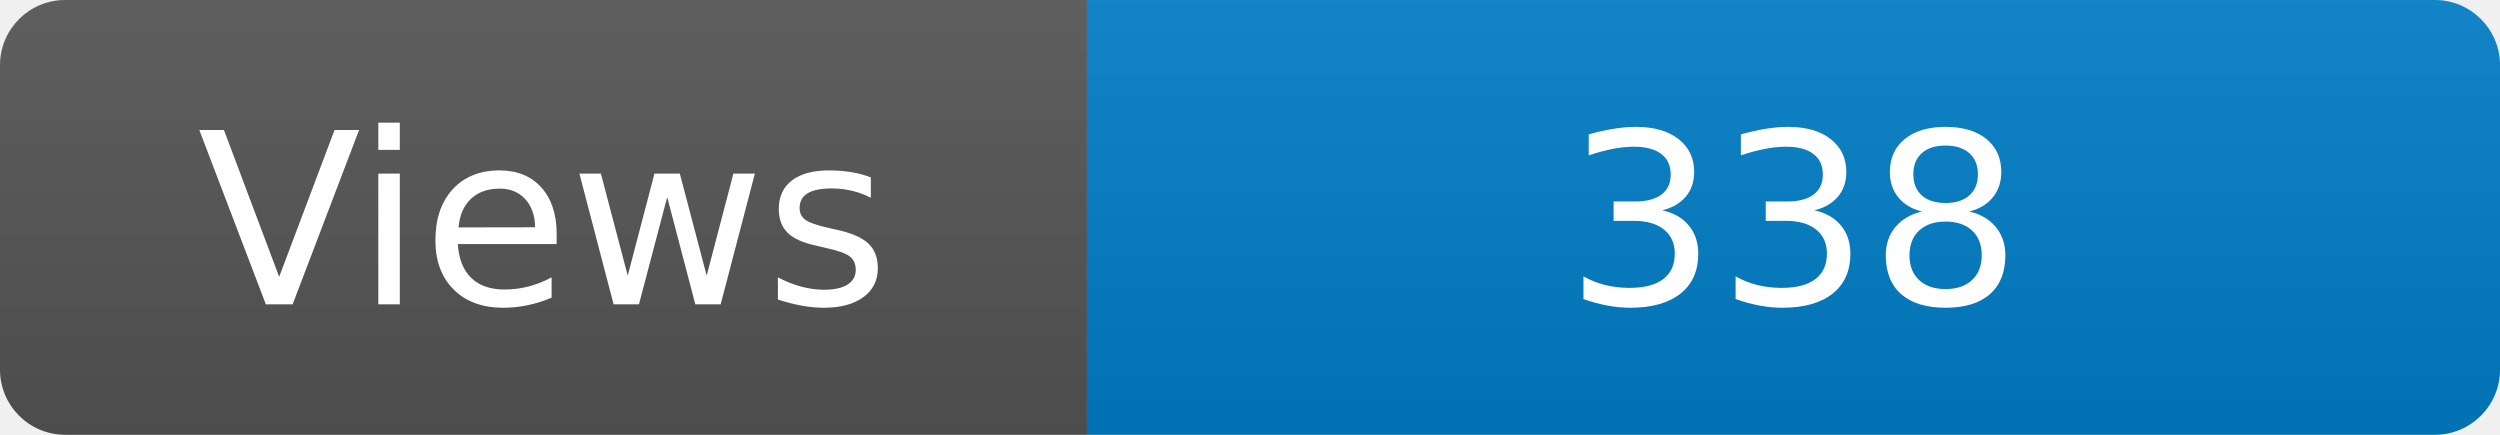
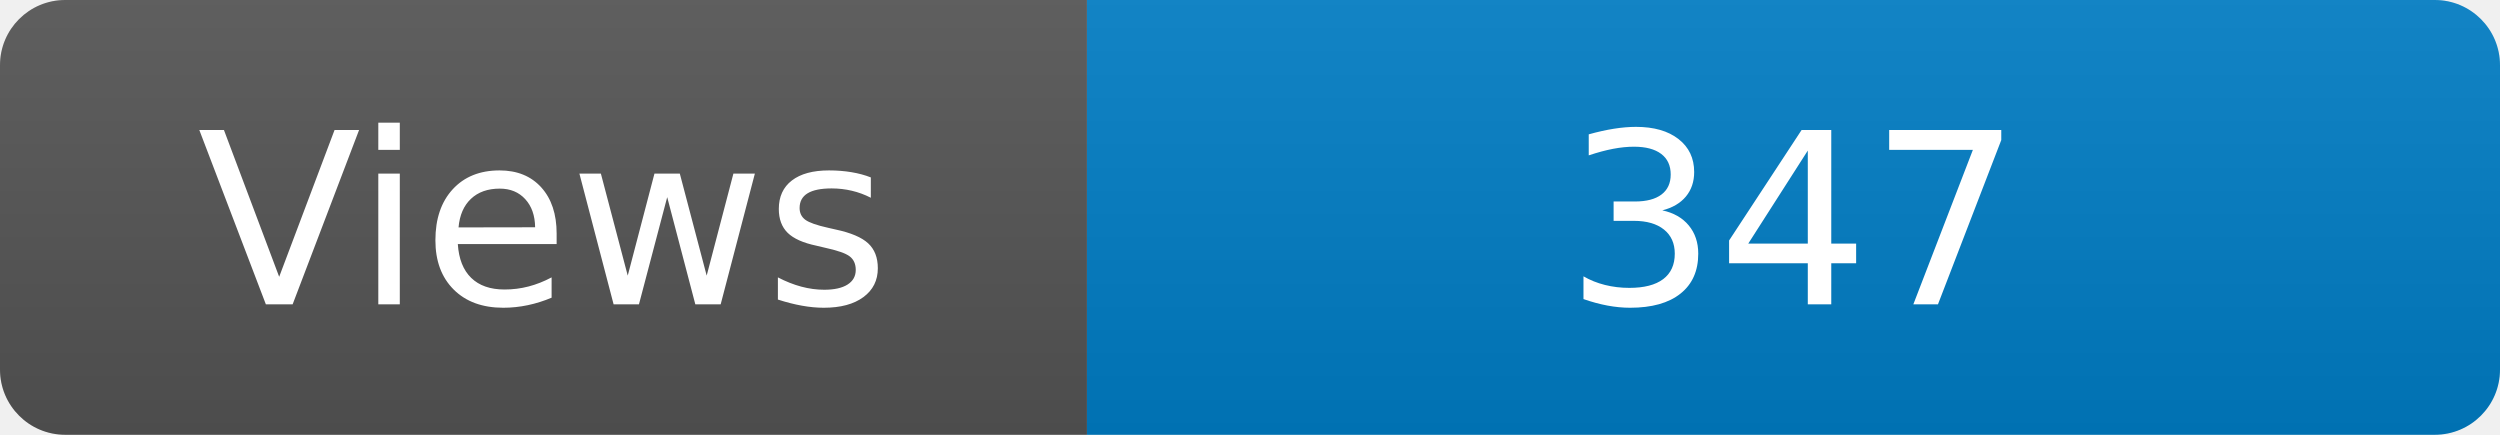
<svg xmlns="http://www.w3.org/2000/svg" width="115" height="20" role="img" aria-label="Maintained?: yes">
  <linearGradient id="s" x2="0" y2="100%">
    <stop offset="0" stop-color="#bbb" stop-opacity=".1" />
    <stop offset="1" stop-opacity=".1" />
  </linearGradient>
  <clipPath id="r">
    <rect width="115" height="20" rx="3" fill="#fff" />
  </clipPath>
  <g clip-path="url(#r)">
    <rect width="50" height="20" fill="#555" />
    <rect x="50" width="160" height="20" fill="#007ec6" />
    <rect width="115" height="20" fill="url(#s)" />
  </g>
  <g fill="#fff" text-anchor="middle" font-family="Verdana,Geneva,DejaVu Sans,sans-serif" font-size="110">
    <text x="250" y="140" transform="scale(.1)" fill="#fff">Views</text>
-     <text x="825" y="140" transform="scale(.1)" fill="#fff">338</text>
+     <text x="825" y="140" transform="scale(.1)" fill="#fff">347</text>
  </g>
</svg>
